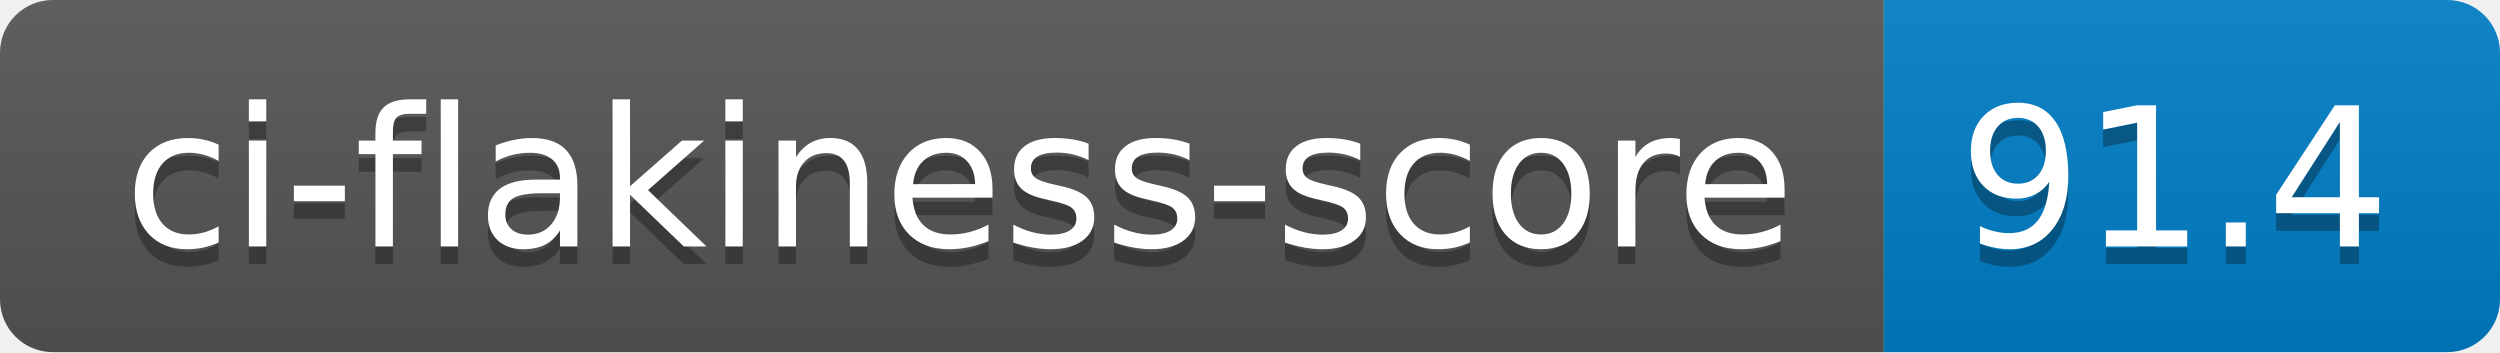
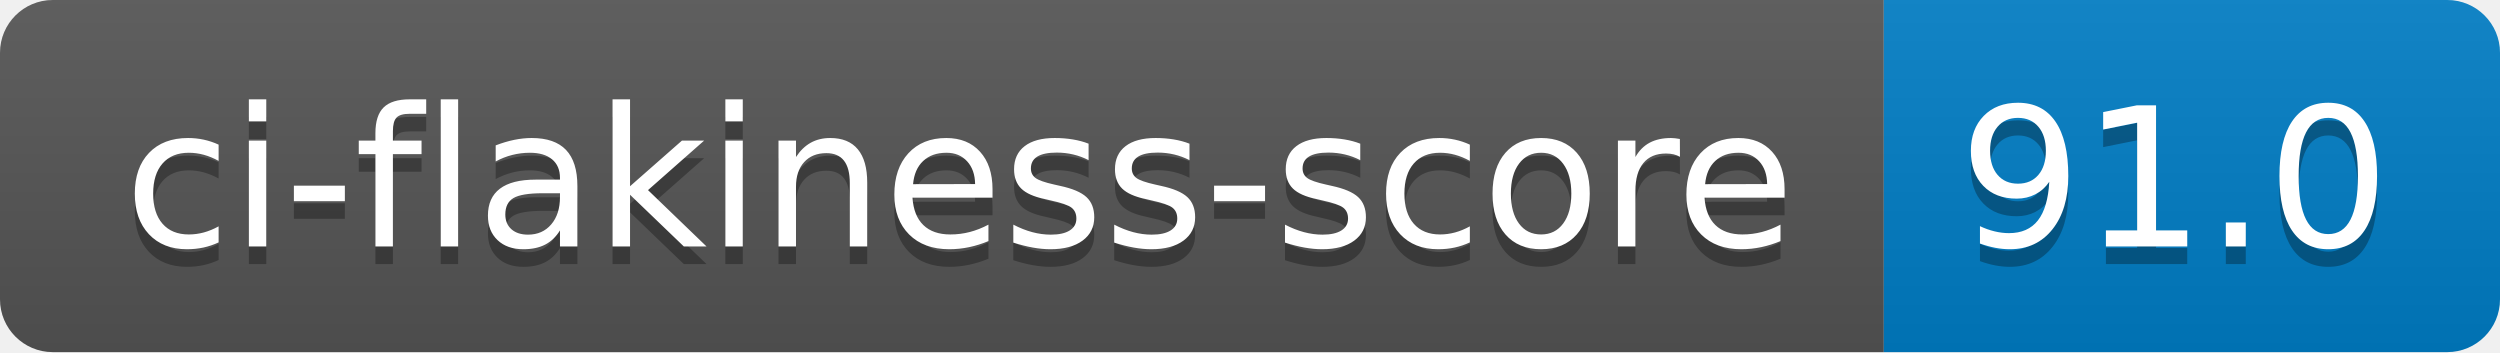
- <svg xmlns="http://www.w3.org/2000/svg" width="142" height="20" role="img" aria-label="ci-flakiness-score: 91.4">
+ <svg xmlns="http://www.w3.org/2000/svg" width="142" height="20" role="img" aria-label="ci-flakiness-score: 91.0">
  <linearGradient id="s" x2="0" y2="100%">
    <stop offset="0" stop-color="#bbb" stop-opacity=".1" />
    <stop offset="1" stop-opacity=".1" />
  </linearGradient>
  <clipPath id="r">
    <rect width="142" height="20" rx="3" fill="#fff" />
  </clipPath>
  <g clip-path="url(#r)">
    <rect width="107" height="20" fill="#555" />
    <rect x="107" width="35" height="20" fill="#007ec6" />
    <rect width="142" height="20" fill="url(#s)" />
  </g>
  <g fill="#fff" text-anchor="middle" font-family="Verdana,Geneva,DejaVu Sans,sans-serif" text-rendering="geometricPrecision" font-size="110">
    <text aria-hidden="true" x="545" y="150" fill="#010101" fill-opacity=".3" transform="scale(.1)" textLength="970">ci-flakiness-score</text>
    <text x="545" y="140" transform="scale(.1)" fill="#fff" textLength="970">ci-flakiness-score</text>
-     <text aria-hidden="true" x="1235" y="150" fill="#010101" fill-opacity=".3" transform="scale(.1)" textLength="250">91.4</text>
-     <text x="1235" y="140" transform="scale(.1)" fill="#fff" textLength="250">91.4</text>
+     <text aria-hidden="true" x="1235" y="150" fill="#010101" fill-opacity=".3" transform="scale(.1)" textLength="250">91.0</text>
+     <text x="1235" y="140" transform="scale(.1)" fill="#fff" textLength="250">91.0</text>
  </g>
</svg>
